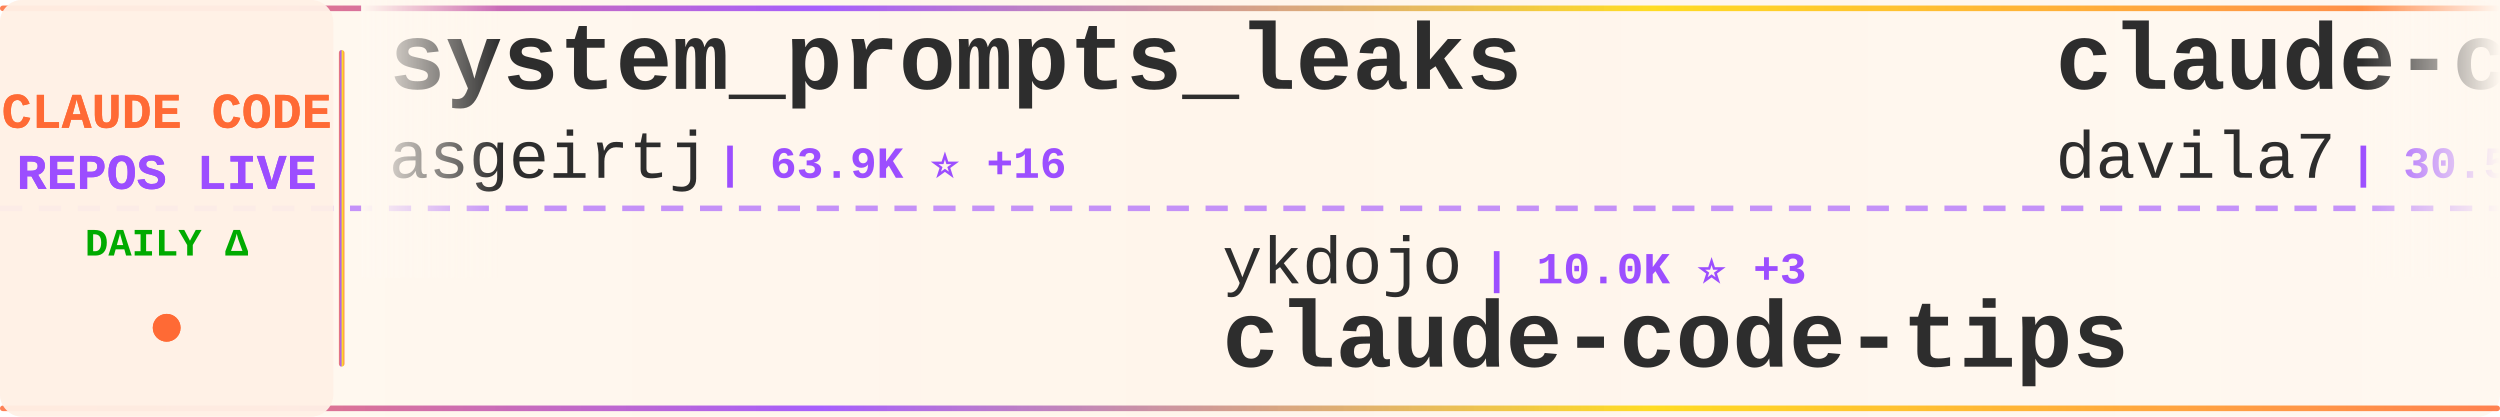
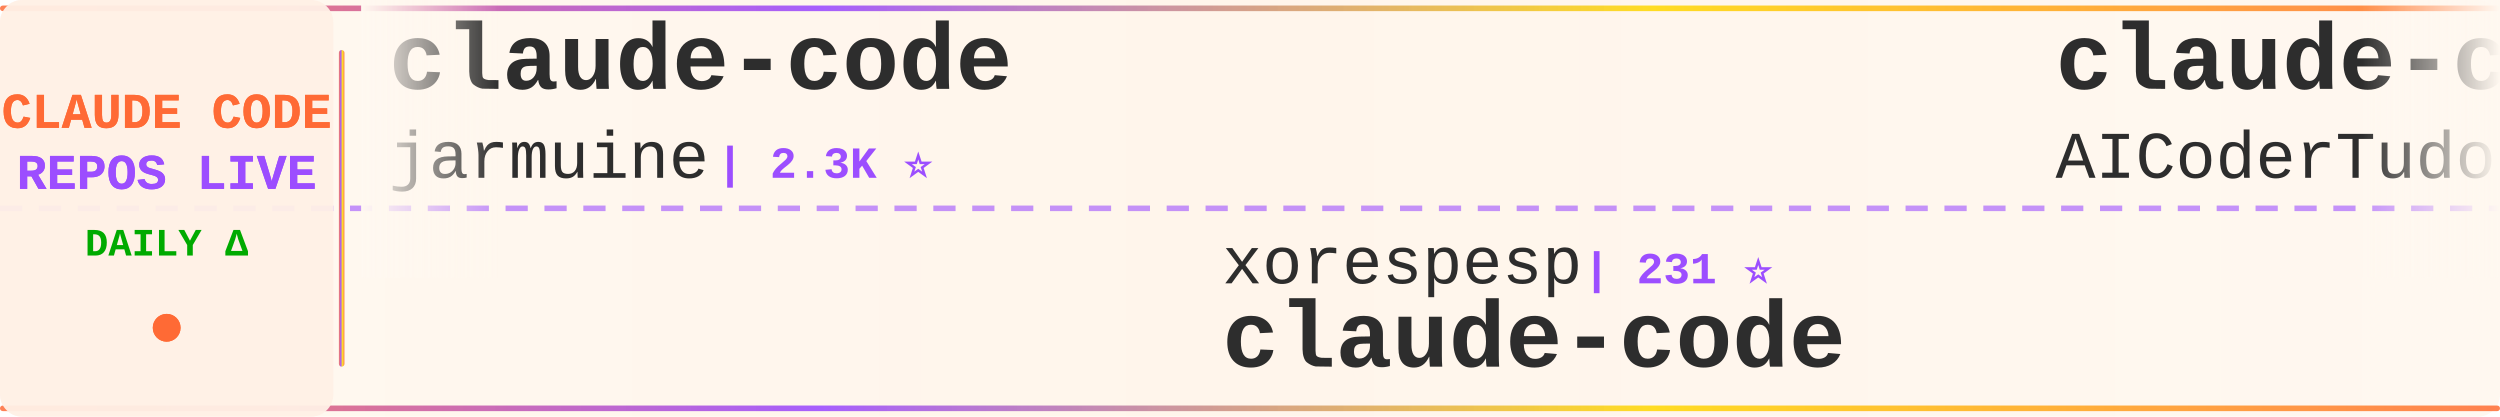
<svg xmlns="http://www.w3.org/2000/svg" width="900" height="150">
  <defs>
    <linearGradient id="tickerBg" x1="0%" y1="0%" x2="100%" y2="0%">
      <stop offset="0%" style="stop-color:#fff8f0;stop-opacity:0.98" />
      <stop offset="50%" style="stop-color:#fff5eb;stop-opacity:1" />
      <stop offset="100%" style="stop-color:#fff8f0;stop-opacity:0.98" />
    </linearGradient>
    <linearGradient id="borderGrad" x1="0%" y1="0%" x2="100%" y2="0%">
      <stop offset="0%" style="stop-color:#FF6B35;stop-opacity:0.85">
        <animate attributeName="stop-opacity" values="0.85;1;0.85" dur="2s" repeatCount="indefinite" />
      </stop>
      <stop offset="33%" style="stop-color:#9C4EFF;stop-opacity:0.9">
        <animate attributeName="stop-opacity" values="0.9;1;0.9" dur="2.2s" repeatCount="indefinite" />
      </stop>
      <stop offset="66%" style="stop-color:#FFD700;stop-opacity:0.85">
        <animate attributeName="stop-opacity" values="0.85;1;0.85" dur="1.8s" repeatCount="indefinite" />
      </stop>
      <stop offset="100%" style="stop-color:#FF6B35;stop-opacity:0.85">
        <animate attributeName="stop-opacity" values="0.85;1;0.85" dur="2s" repeatCount="indefinite" />
      </stop>
    </linearGradient>
    <filter id="textGlow">
      <feGaussianBlur stdDeviation="0.15" result="coloredBlur" />
      <feMerge>
        <feMergeNode in="coloredBlur" />
        <feMergeNode in="SourceGraphic" />
      </feMerge>
    </filter>
    <filter id="metricGlow">
      <feGaussianBlur stdDeviation="0.2" result="coloredBlur" />
      <feMerge>
        <feMergeNode in="coloredBlur" />
        <feMergeNode in="SourceGraphic" />
      </feMerge>
    </filter>
    <linearGradient id="leftFade" x1="0%" y1="0%" x2="100%" y2="0%">
      <stop offset="0%" style="stop-color:#fff8f0;stop-opacity:1" />
      <stop offset="100%" style="stop-color:#fff8f0;stop-opacity:0" />
    </linearGradient>
    <linearGradient id="rightFade" x1="0%" y1="0%" x2="100%" y2="0%">
      <stop offset="0%" style="stop-color:#fff8f0;stop-opacity:0" />
      <stop offset="100%" style="stop-color:#fff8f0;stop-opacity:1" />
    </linearGradient>
  </defs>
  <rect width="900" height="150" fill="url(#tickerBg)" rx="8" />
  <rect x="0" y="2" width="900" height="2" fill="url(#borderGrad)" rx="1" />
  <rect x="0" y="146" width="900" height="2" fill="url(#borderGrad)" rx="1" />
  <line x1="0" y1="75" x2="900" y2="75" stroke="#9C4EFF" stroke-width="2" stroke-dasharray="8 6" opacity="0.6" />
  <rect x="0" y="0" width="120" height="150" fill="#fff0e6" opacity="0.95" rx="8" />
  <text x="60" y="46" font-family="'Courier New', monospace" font-size="18" font-weight="bold" fill="#FF6B35" text-anchor="middle" filter="url(#textGlow)">
    CLAUDE CODE
  </text>
  <text x="60" y="68" font-family="'Courier New', monospace" font-size="18" font-weight="bold" fill="#9C4EFF" text-anchor="middle" filter="url(#textGlow)">
    REPOS LIVE
  </text>
  <text x="60" y="92" font-family="'Courier New', monospace" font-size="14" font-weight="bold" fill="#00aa00" text-anchor="middle">
    DAILY Δ
  </text>
  <circle cx="60" cy="118" r="5" fill="#FF6B35" filter="url(#metricGlow)">
    <animate attributeName="r" values="4;6;4" dur="1.5s" repeatCount="indefinite" />
    <animate attributeName="opacity" values="0.6;1;0.6" dur="1.5s" repeatCount="indefinite" />
  </circle>
  <rect x="122" y="18" width="2" height="114" fill="url(#borderGrad)" rx="1" />
  <clipPath id="tickerClip">
    <rect x="130" y="0" width="770" height="150" />
  </clipPath>
  <g clip-path="url(#tickerClip)">
    <g id="tickerItems">
      <animateTransform attributeName="transform" attributeType="XML" type="translate" from="0 0" to="-3000 0" dur="54s" repeatCount="indefinite" />
      <g transform="translate(0, 0)">
-         <text x="140" y="32" font-family="'Courier New', monospace" font-size="34" font-weight="bold" fill="#2d2d2d">system_prompts_leaks</text>
-         <text x="140" y="64" font-family="'Courier New', monospace" font-size="24" font-weight="normal" fill="#2d2d2d" opacity="1.0">asgeirtj</text>
-         <text x="258" y="64" font-family="'Courier New', monospace" font-size="16" font-weight="bold" fill="#9C4EFF"> | 63.9K ⭐ +16</text>
+         <text x="140" y="32" font-family="'Courier New', monospace" font-size="34" font-weight="bold" fill="#2d2d2d">claude-code</text>
+         <text x="140" y="64" font-family="'Courier New', monospace" font-size="24" font-weight="normal" fill="#2d2d2d" opacity="1.0">jarmuine</text>
+         <text x="258" y="64" font-family="'Courier New', monospace" font-size="16" font-weight="bold" fill="#9C4EFF"> | 2.3K ⭐</text>
      </g>
      <g transform="translate(300, 0)">
-         <text x="140" y="102" font-family="'Courier New', monospace" font-size="24" font-weight="normal" fill="#2d2d2d" opacity="1.0">ykdojo</text>
-         <text x="234" y="102" font-family="'Courier New', monospace" font-size="16" font-weight="bold" fill="#9C4EFF"> | 10.0K ⭐ +3</text>
-         <text x="140" y="132" font-family="'Courier New', monospace" font-size="34" font-weight="bold" fill="#2d2d2d">claude-code-tips</text>
+         <text x="140" y="102" font-family="'Courier New', monospace" font-size="24" font-weight="normal" fill="#2d2d2d" opacity="1.0">xorespesp</text>
+         <text x="270" y="102" font-family="'Courier New', monospace" font-size="16" font-weight="bold" fill="#9C4EFF"> | 231 ⭐</text>
+         <text x="140" y="132" font-family="'Courier New', monospace" font-size="34" font-weight="bold" fill="#2d2d2d">claude-code</text>
      </g>
      <g transform="translate(600, 0)">
-         <text x="140" y="32" font-family="'Courier New', monospace" font-size="34" font-weight="bold" fill="#2d2d2d">claude-code-templates</text>
-         <text x="140" y="64" font-family="'Courier New', monospace" font-size="24" font-weight="normal" fill="#2d2d2d" opacity="1.0">davila7</text>
-         <text x="246" y="64" font-family="'Courier New', monospace" font-size="16" font-weight="bold" fill="#9C4EFF"> | 30.5K ⭐ +8</text>
+         <text x="140" y="32" font-family="'Courier New', monospace" font-size="34" font-weight="bold" fill="#2d2d2d">claude-code-tudou</text>
+         <text x="140" y="64" font-family="'Courier New', monospace" font-size="24" font-weight="normal" fill="#2d2d2d" opacity="1.0">AICoderTudou</text>
+         <text x="306" y="64" font-family="'Courier New', monospace" font-size="16" font-weight="bold" fill="#9C4EFF"> | 495 ⭐</text>
      </g>
      <g transform="translate(900, 0)">
-         <text x="140" y="102" font-family="'Courier New', monospace" font-size="24" font-weight="normal" fill="#2d2d2d" opacity="1.0">simonw</text>
-         <text x="234" y="102" font-family="'Courier New', monospace" font-size="16" font-weight="bold" fill="#9C4EFF"> | 1.7K ⭐</text>
-         <text x="140" y="132" font-family="'Courier New', monospace" font-size="34" font-weight="bold" fill="#2d2d2d">claude-code-transcripts</text>
+         <text x="140" y="102" font-family="'Courier New', monospace" font-size="24" font-weight="normal" fill="#2d2d2d" opacity="1.0">Piebald-AI</text>
+         <text x="282" y="102" font-family="'Courier New', monospace" font-size="16" font-weight="bold" fill="#9C4EFF"> | 12.5K ⭐ +11</text>
+         <text x="140" y="132" font-family="'Courier New', monospace" font-size="34" font-weight="bold" fill="#2d2d2d">claude-code-system-promp...</text>
      </g>
      <g transform="translate(1200, 0)">
-         <text x="140" y="32" font-family="'Courier New', monospace" font-size="34" font-weight="bold" fill="#2d2d2d">claude-code-cheat-sheet</text>
-         <text x="140" y="64" font-family="'Courier New', monospace" font-size="24" font-weight="normal" fill="#2d2d2d" opacity="1.0">Njengah</text>
-         <text x="246" y="64" font-family="'Courier New', monospace" font-size="16" font-weight="bold" fill="#9C4EFF"> | 1.9K ⭐ +1</text>
+         <text x="140" y="32" font-family="'Courier New', monospace" font-size="34" font-weight="bold" fill="#2d2d2d">claude-code-tips</text>
+         <text x="140" y="64" font-family="'Courier New', monospace" font-size="24" font-weight="normal" fill="#2d2d2d" opacity="1.0">ykdojo</text>
+         <text x="234" y="64" font-family="'Courier New', monospace" font-size="16" font-weight="bold" fill="#9C4EFF"> | 10.0K ⭐ +11</text>
      </g>
      <g transform="translate(1500, 0)">
-         <text x="140" y="102" font-family="'Courier New', monospace" font-size="24" font-weight="normal" fill="#2d2d2d" opacity="1.0">luyao618</text>
-         <text x="258" y="102" font-family="'Courier New', monospace" font-size="16" font-weight="bold" fill="#9C4EFF"> | 1.7K ⭐ +2</text>
-         <text x="140" y="132" font-family="'Courier New', monospace" font-size="34" font-weight="bold" fill="#2d2d2d">Claude-Code-Source-Study</text>
+         <text x="140" y="102" font-family="'Courier New', monospace" font-size="24" font-weight="normal" fill="#2d2d2d" opacity="1.0">darcyegb</text>
+         <text x="258" y="102" font-family="'Courier New', monospace" font-size="16" font-weight="bold" fill="#9C4EFF"> | 759 ⭐</text>
+         <text x="140" y="132" font-family="'Courier New', monospace" font-size="34" font-weight="bold" fill="#2d2d2d">ClaudeCodeAgents</text>
      </g>
      <g transform="translate(1800, 0)">
-         <text x="140" y="32" font-family="'Courier New', monospace" font-size="34" font-weight="bold" fill="#2d2d2d">claude-code-settings</text>
-         <text x="140" y="64" font-family="'Courier New', monospace" font-size="24" font-weight="normal" fill="#2d2d2d" opacity="1.0">feiskyer</text>
-         <text x="258" y="64" font-family="'Courier New', monospace" font-size="16" font-weight="bold" fill="#9C4EFF"> | 1.6K ⭐ +1</text>
+         <text x="140" y="32" font-family="'Courier New', monospace" font-size="34" font-weight="bold" fill="#2d2d2d">Claude-Code-Source-Study</text>
+         <text x="140" y="64" font-family="'Courier New', monospace" font-size="24" font-weight="normal" fill="#2d2d2d" opacity="1.0">luyao618</text>
+         <text x="258" y="64" font-family="'Courier New', monospace" font-size="16" font-weight="bold" fill="#9C4EFF"> | 1.7K ⭐</text>
      </g>
      <g transform="translate(2100, 0)">
-         <text x="140" y="102" font-family="'Courier New', monospace" font-size="24" font-weight="normal" fill="#2d2d2d" opacity="1.0">VoltAgent</text>
-         <text x="270" y="102" font-family="'Courier New', monospace" font-size="16" font-weight="bold" fill="#9C4EFF"> | 24.8K ⭐ +5</text>
-         <text x="140" y="132" font-family="'Courier New', monospace" font-size="34" font-weight="bold" fill="#2d2d2d">awesome-claude-code-suba...</text>
+         <text x="140" y="102" font-family="'Courier New', monospace" font-size="24" font-weight="normal" fill="#2d2d2d" opacity="1.0">tanbiralam</text>
+         <text x="282" y="102" font-family="'Courier New', monospace" font-size="16" font-weight="bold" fill="#9C4EFF"> | 2.2K ⭐ +3</text>
+         <text x="140" y="132" font-family="'Courier New', monospace" font-size="34" font-weight="bold" fill="#2d2d2d">claude-code</text>
      </g>
      <g transform="translate(2400, 0)">
-         <text x="140" y="32" font-family="'Courier New', monospace" font-size="34" font-weight="bold" fill="#2d2d2d">claude-code-video-toolki...</text>
-         <text x="140" y="64" font-family="'Courier New', monospace" font-size="24" font-weight="normal" fill="#2d2d2d" opacity="1.0">digitalsamba</text>
-         <text x="306" y="64" font-family="'Courier New', monospace" font-size="16" font-weight="bold" fill="#9C4EFF"> | 2.0K ⭐ +2</text>
+         <text x="140" y="32" font-family="'Courier New', monospace" font-size="34" font-weight="bold" fill="#2d2d2d">claude_codex_bridge</text>
+         <text x="140" y="64" font-family="'Courier New', monospace" font-size="24" font-weight="normal" fill="#2d2d2d" opacity="1.0">SeemSeam</text>
+         <text x="258" y="64" font-family="'Courier New', monospace" font-size="16" font-weight="bold" fill="#9C4EFF"> | 3.5K ⭐ +1</text>
      </g>
      <g transform="translate(2700, 0)">
-         <text x="140" y="102" font-family="'Courier New', monospace" font-size="24" font-weight="normal" fill="#2d2d2d" opacity="1.0">VineeTagarwaL-code</text>
-         <text x="378" y="102" font-family="'Courier New', monospace" font-size="16" font-weight="bold" fill="#9C4EFF"> | 274 ⭐</text>
+         <text x="140" y="102" font-family="'Courier New', monospace" font-size="24" font-weight="normal" fill="#2d2d2d" opacity="1.0">mehmoodosman</text>
+         <text x="306" y="102" font-family="'Courier New', monospace" font-size="16" font-weight="bold" fill="#9C4EFF"> | 173 ⭐</text>
        <text x="140" y="132" font-family="'Courier New', monospace" font-size="34" font-weight="bold" fill="#2d2d2d">claude-code</text>
      </g>
      <g transform="translate(3000, 0)">
-         <text x="140" y="32" font-family="'Courier New', monospace" font-size="34" font-weight="bold" fill="#2d2d2d">system_prompts_leaks</text>
-         <text x="140" y="64" font-family="'Courier New', monospace" font-size="24" font-weight="normal" fill="#2d2d2d" opacity="1.0">asgeirtj</text>
-         <text x="258" y="64" font-family="'Courier New', monospace" font-size="16" font-weight="bold" fill="#9C4EFF"> | 63.9K ⭐ +16</text>
+         <text x="140" y="32" font-family="'Courier New', monospace" font-size="34" font-weight="bold" fill="#2d2d2d">claude-code</text>
+         <text x="140" y="64" font-family="'Courier New', monospace" font-size="24" font-weight="normal" fill="#2d2d2d" opacity="1.0">jarmuine</text>
+         <text x="258" y="64" font-family="'Courier New', monospace" font-size="16" font-weight="bold" fill="#9C4EFF"> | 2.3K ⭐</text>
      </g>
      <g transform="translate(3300, 0)">
-         <text x="140" y="102" font-family="'Courier New', monospace" font-size="24" font-weight="normal" fill="#2d2d2d" opacity="1.0">ykdojo</text>
-         <text x="234" y="102" font-family="'Courier New', monospace" font-size="16" font-weight="bold" fill="#9C4EFF"> | 10.0K ⭐ +3</text>
-         <text x="140" y="132" font-family="'Courier New', monospace" font-size="34" font-weight="bold" fill="#2d2d2d">claude-code-tips</text>
+         <text x="140" y="102" font-family="'Courier New', monospace" font-size="24" font-weight="normal" fill="#2d2d2d" opacity="1.0">xorespesp</text>
+         <text x="270" y="102" font-family="'Courier New', monospace" font-size="16" font-weight="bold" fill="#9C4EFF"> | 231 ⭐</text>
+         <text x="140" y="132" font-family="'Courier New', monospace" font-size="34" font-weight="bold" fill="#2d2d2d">claude-code</text>
      </g>
      <g transform="translate(3600, 0)">
-         <text x="140" y="32" font-family="'Courier New', monospace" font-size="34" font-weight="bold" fill="#2d2d2d">claude-code-templates</text>
-         <text x="140" y="64" font-family="'Courier New', monospace" font-size="24" font-weight="normal" fill="#2d2d2d" opacity="1.0">davila7</text>
-         <text x="246" y="64" font-family="'Courier New', monospace" font-size="16" font-weight="bold" fill="#9C4EFF"> | 30.5K ⭐ +8</text>
+         <text x="140" y="32" font-family="'Courier New', monospace" font-size="34" font-weight="bold" fill="#2d2d2d">claude-code-tudou</text>
+         <text x="140" y="64" font-family="'Courier New', monospace" font-size="24" font-weight="normal" fill="#2d2d2d" opacity="1.0">AICoderTudou</text>
+         <text x="306" y="64" font-family="'Courier New', monospace" font-size="16" font-weight="bold" fill="#9C4EFF"> | 495 ⭐</text>
      </g>
      <g transform="translate(3900, 0)">
-         <text x="140" y="102" font-family="'Courier New', monospace" font-size="24" font-weight="normal" fill="#2d2d2d" opacity="1.0">simonw</text>
-         <text x="234" y="102" font-family="'Courier New', monospace" font-size="16" font-weight="bold" fill="#9C4EFF"> | 1.7K ⭐</text>
-         <text x="140" y="132" font-family="'Courier New', monospace" font-size="34" font-weight="bold" fill="#2d2d2d">claude-code-transcripts</text>
+         <text x="140" y="102" font-family="'Courier New', monospace" font-size="24" font-weight="normal" fill="#2d2d2d" opacity="1.0">Piebald-AI</text>
+         <text x="282" y="102" font-family="'Courier New', monospace" font-size="16" font-weight="bold" fill="#9C4EFF"> | 12.5K ⭐ +11</text>
+         <text x="140" y="132" font-family="'Courier New', monospace" font-size="34" font-weight="bold" fill="#2d2d2d">claude-code-system-promp...</text>
      </g>
    </g>
  </g>
  <rect x="130" y="0" width="50" height="100" fill="url(#leftFade)" />
  <rect x="850" y="0" width="50" height="100" fill="url(#rightFade)" />
</svg>
